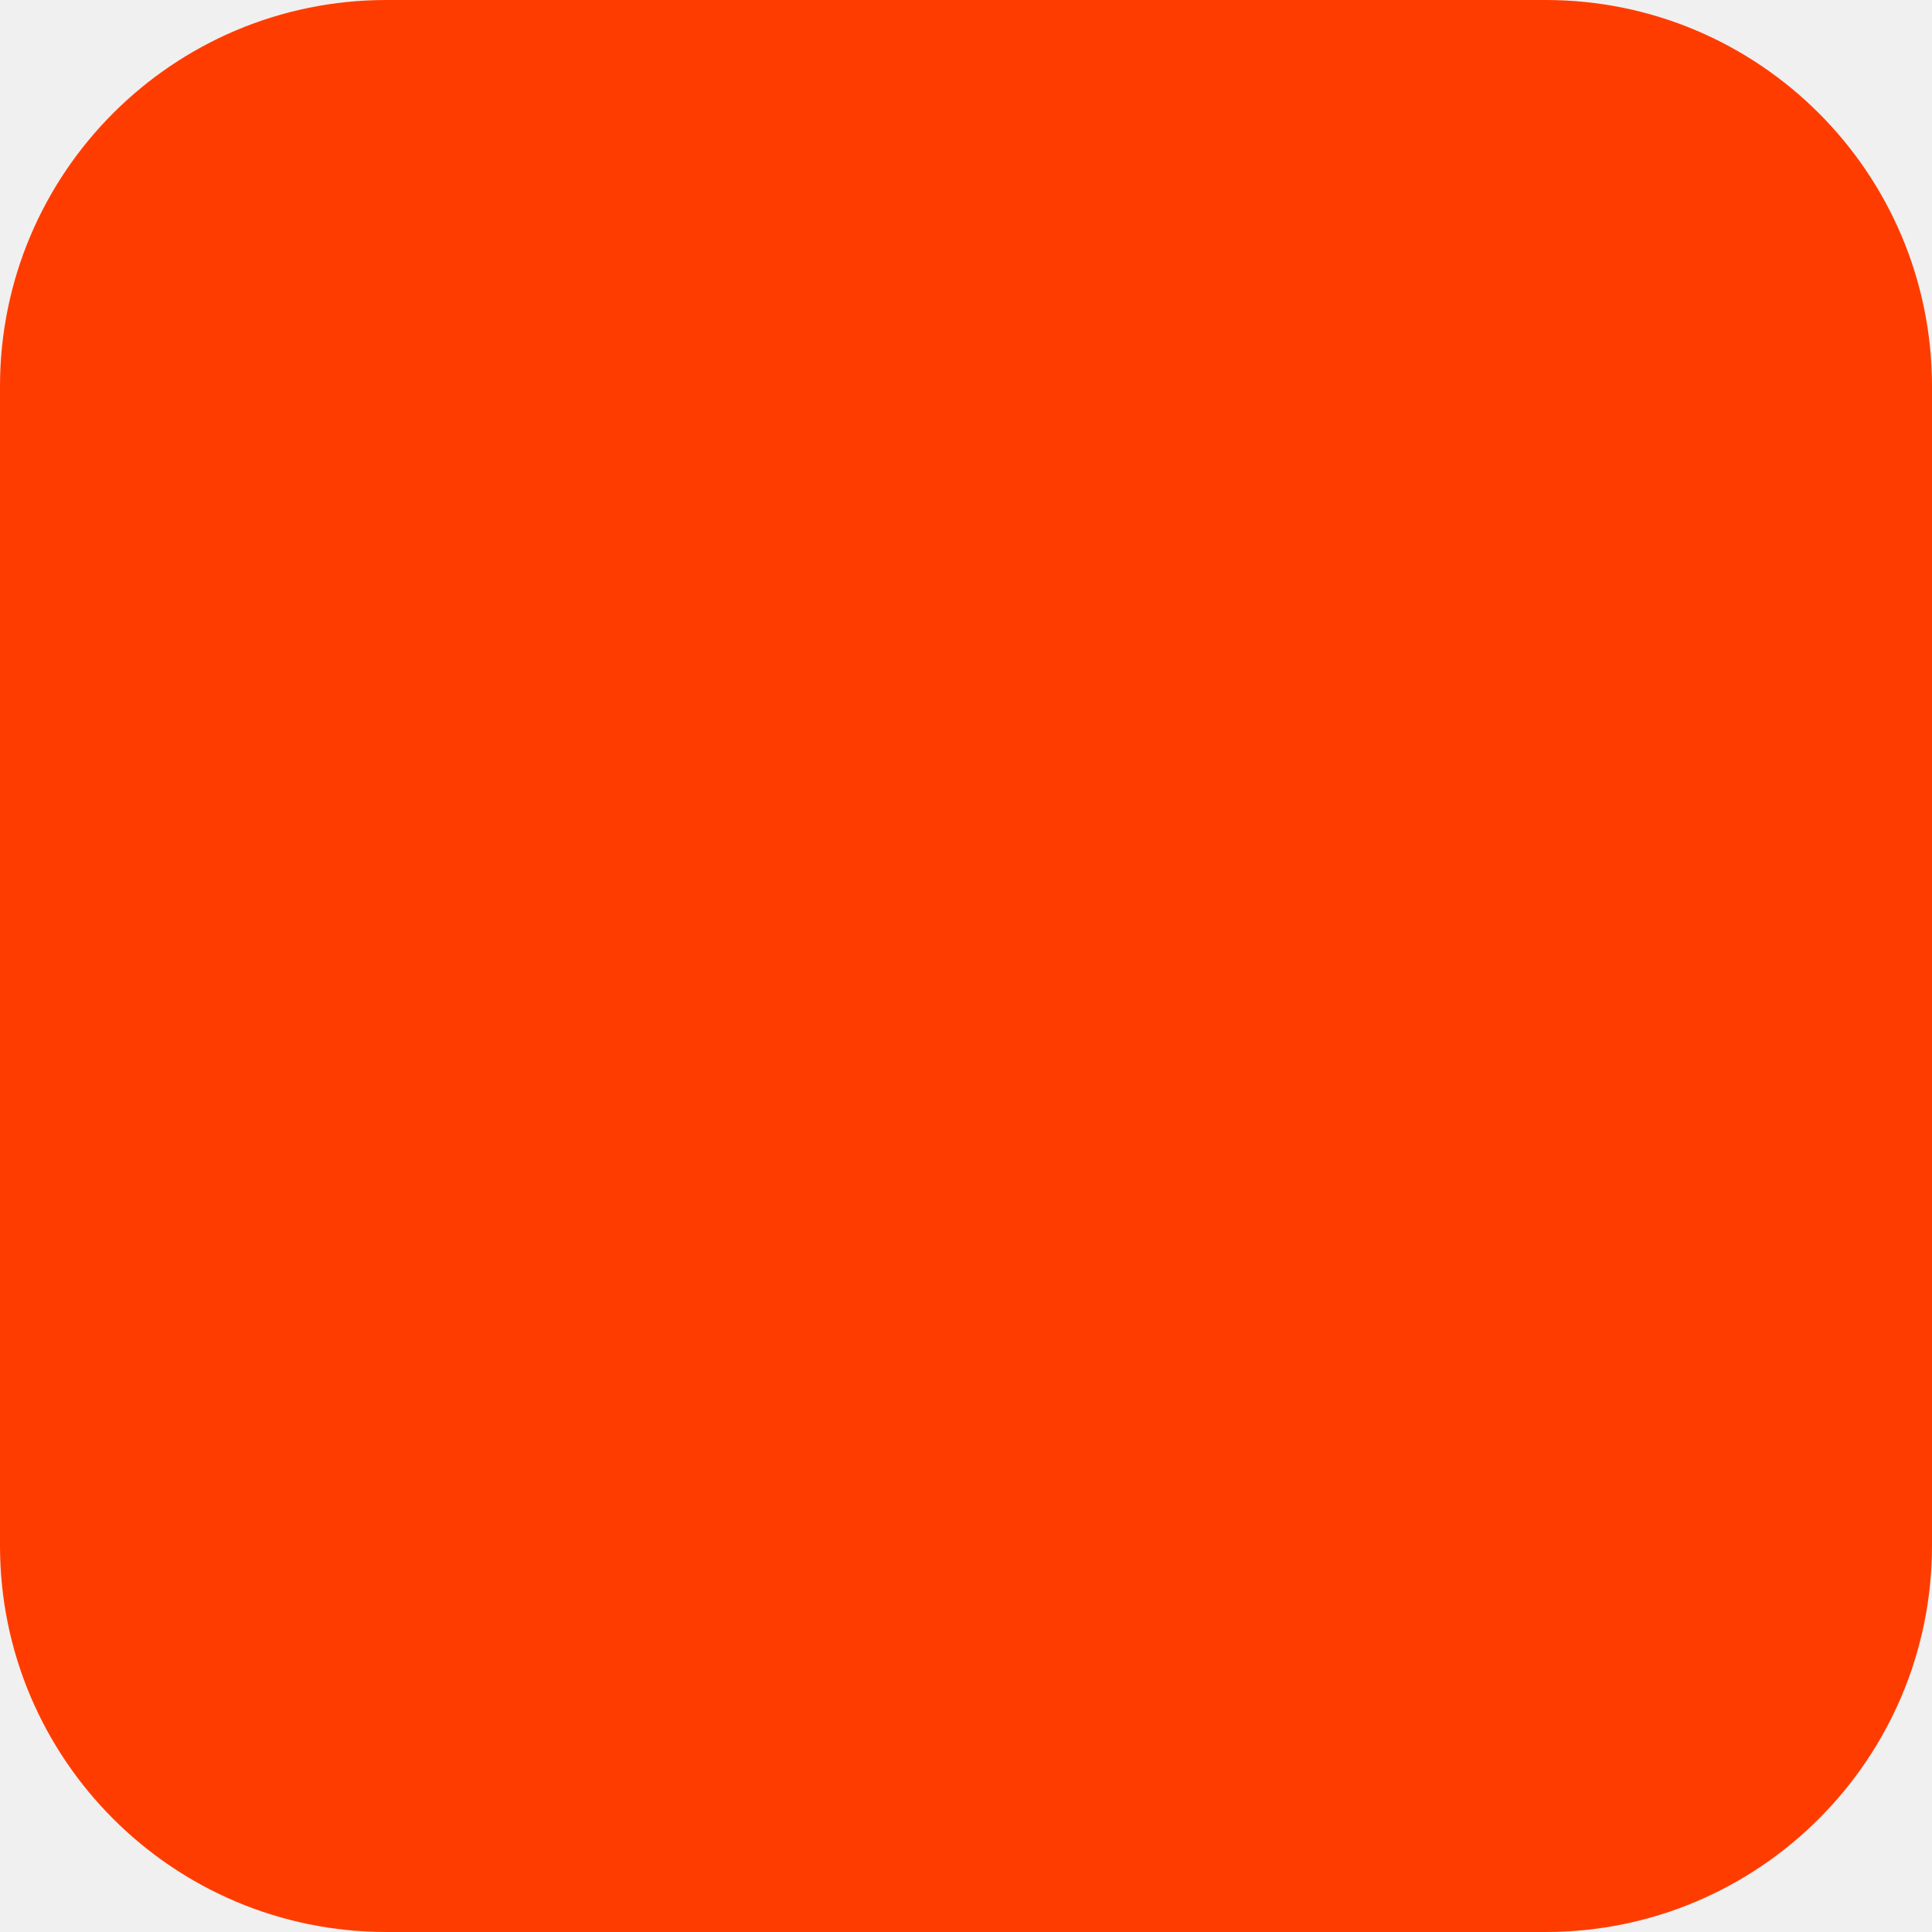
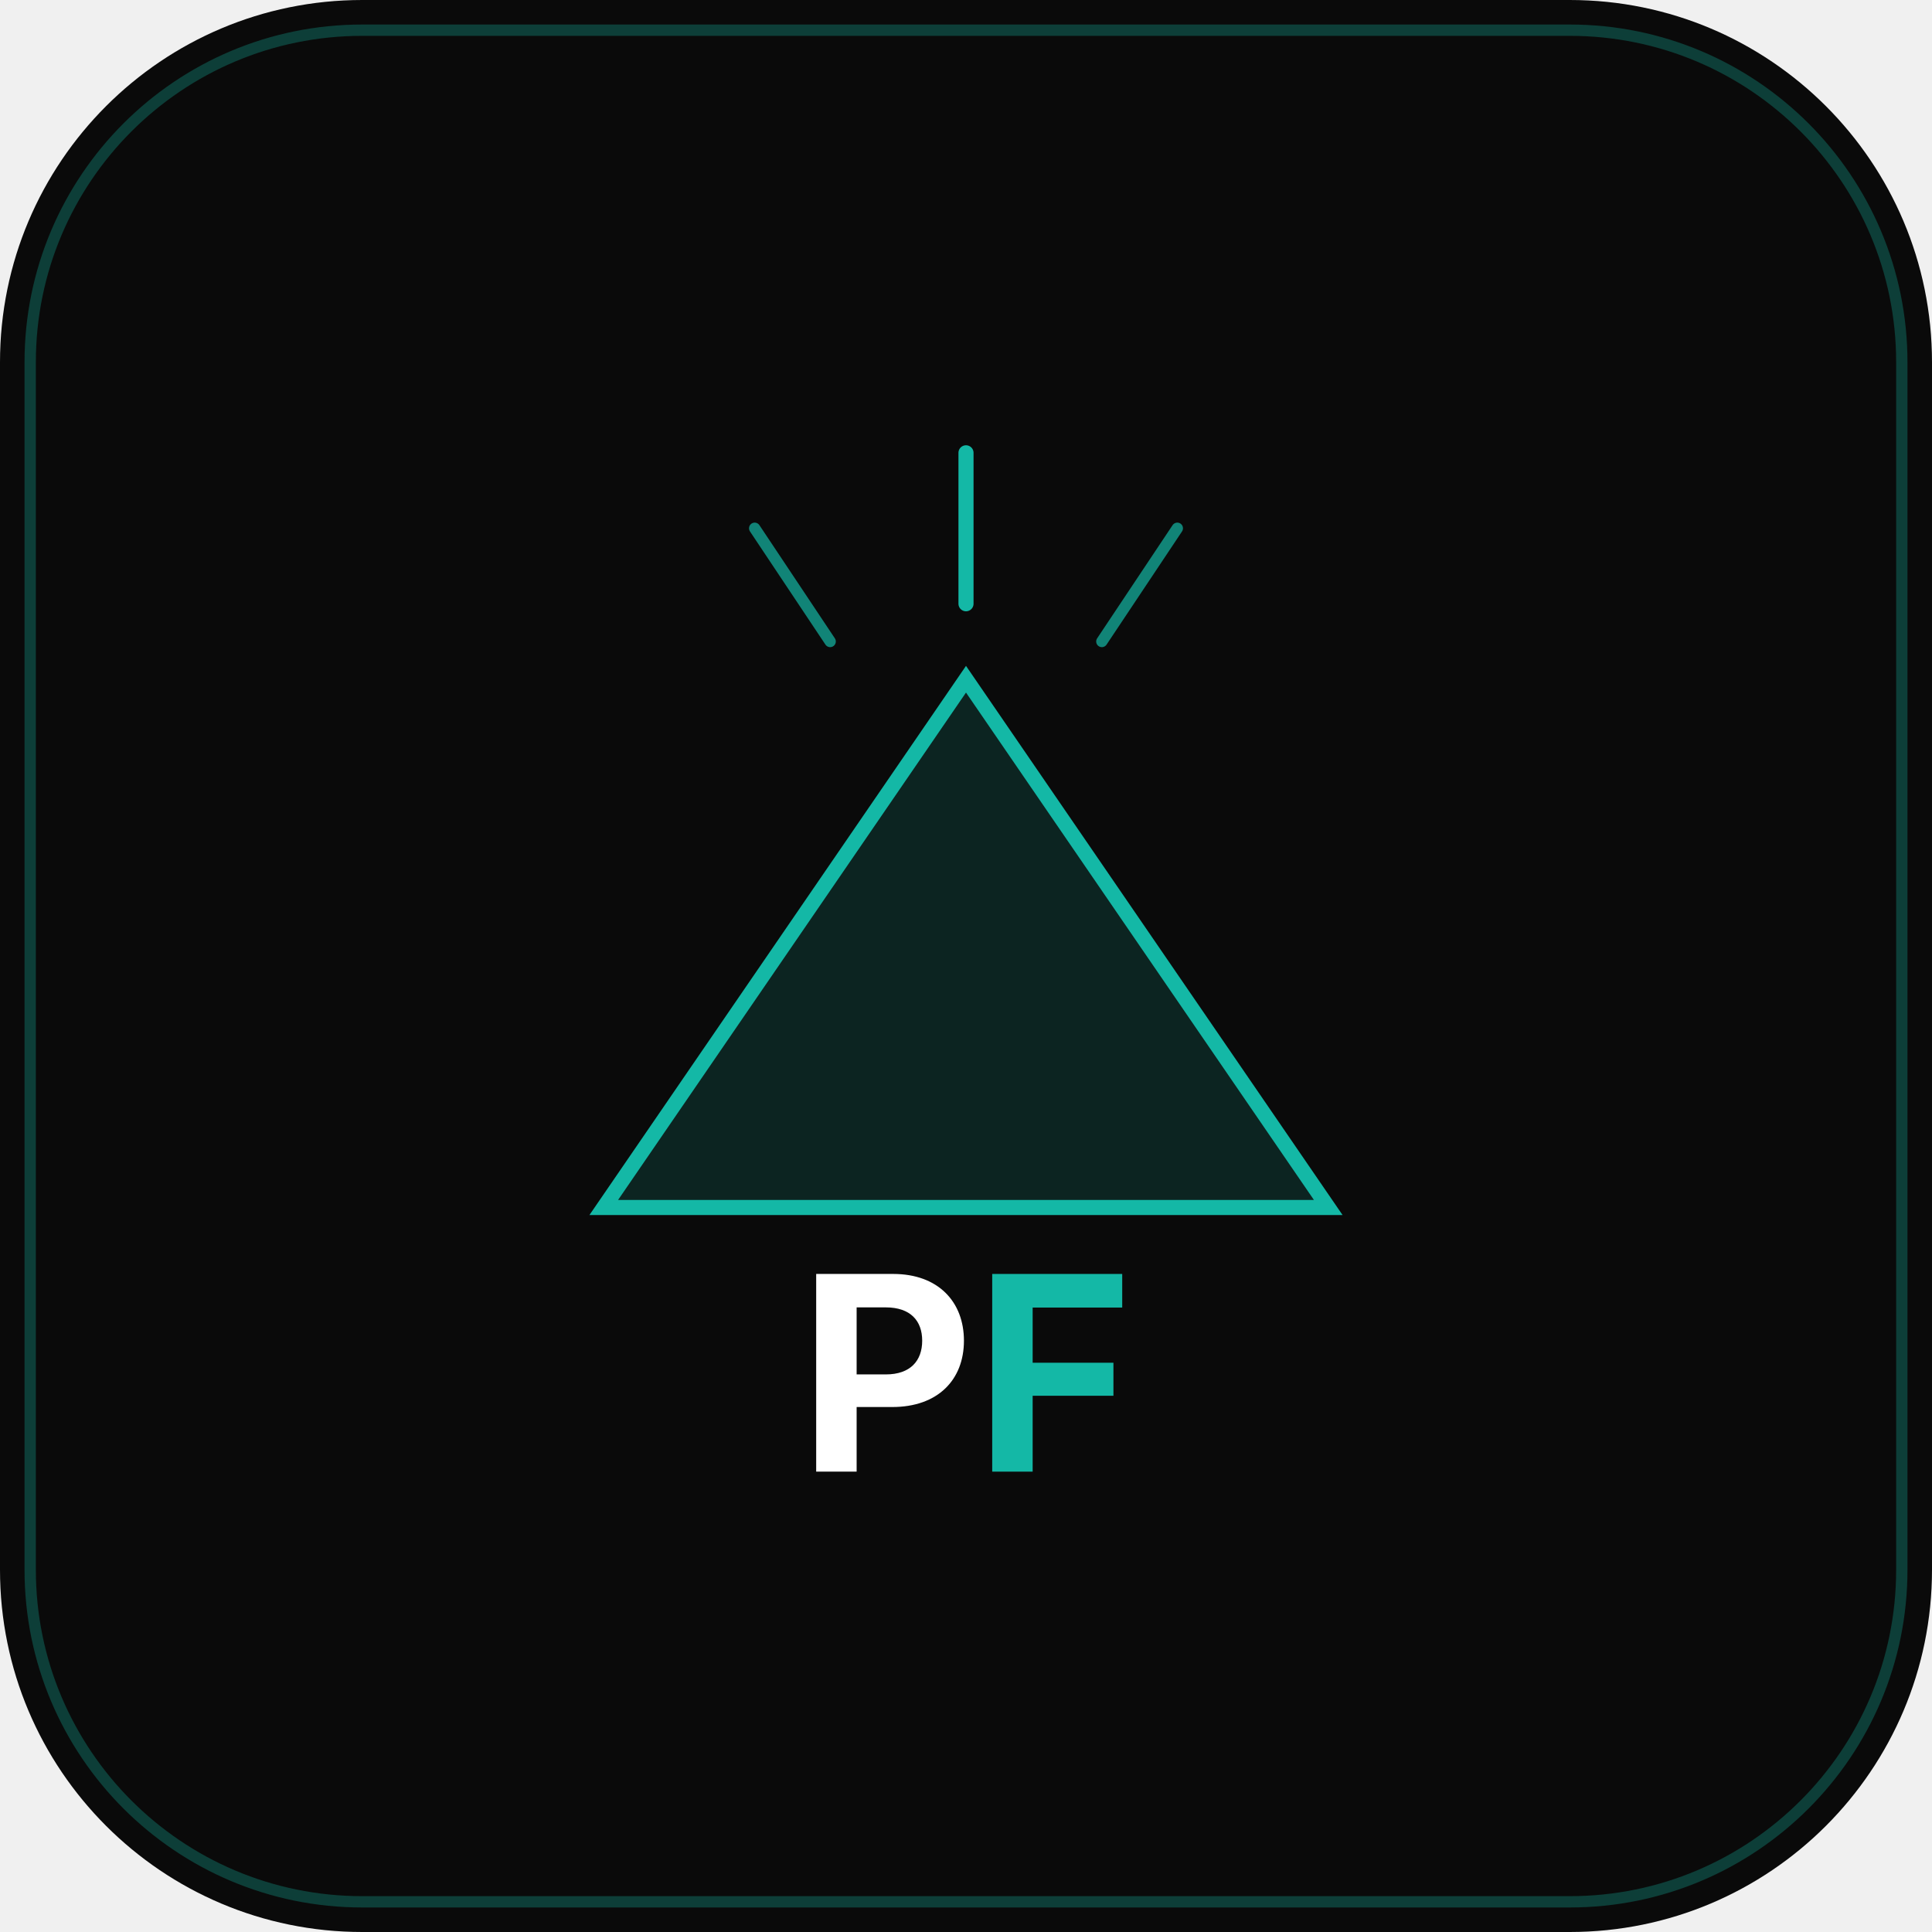
- <svg xmlns="http://www.w3.org/2000/svg" width="180" height="180" viewBox="0 0 180 180" fill="none">
-   <rect width="180" height="180" rx="36" fill="#FF3C00" />
+ <svg xmlns="http://www.w3.org/2000/svg" width="512" height="512" viewBox="0 0 512 512" fill="none">
+   <rect width="512" height="512" rx="96" fill="#0a0a0a" />
+   <rect x="8" y="8" width="496" height="496" rx="88" fill="#0a0a0a" stroke="#14b8a6" stroke-width="3" stroke-opacity="0.3" />
+   <path d="M160 320 L256 180 L352 320 Z" fill="#14b8a6" fill-opacity="0.15" stroke="#14b8a6" stroke-width="4" />
+   <line x1="256" y1="160" x2="256" y2="120" stroke="#14b8a6" stroke-width="4" stroke-linecap="round" />
+   <line x1="220" y1="170" x2="200" y2="140" stroke="#14b8a6" stroke-width="3" stroke-linecap="round" stroke-opacity="0.7" />
+   <line x1="292" y1="170" x2="312" y2="140" stroke="#14b8a6" stroke-width="3" stroke-linecap="round" stroke-opacity="0.7" />
+   <text x="256" y="390" text-anchor="middle" font-family="Inter, system-ui, sans-serif" font-weight="700" font-size="72" fill="white">P<tspan fill="#14b8a6">F</tspan>
+   </text>
</svg>
